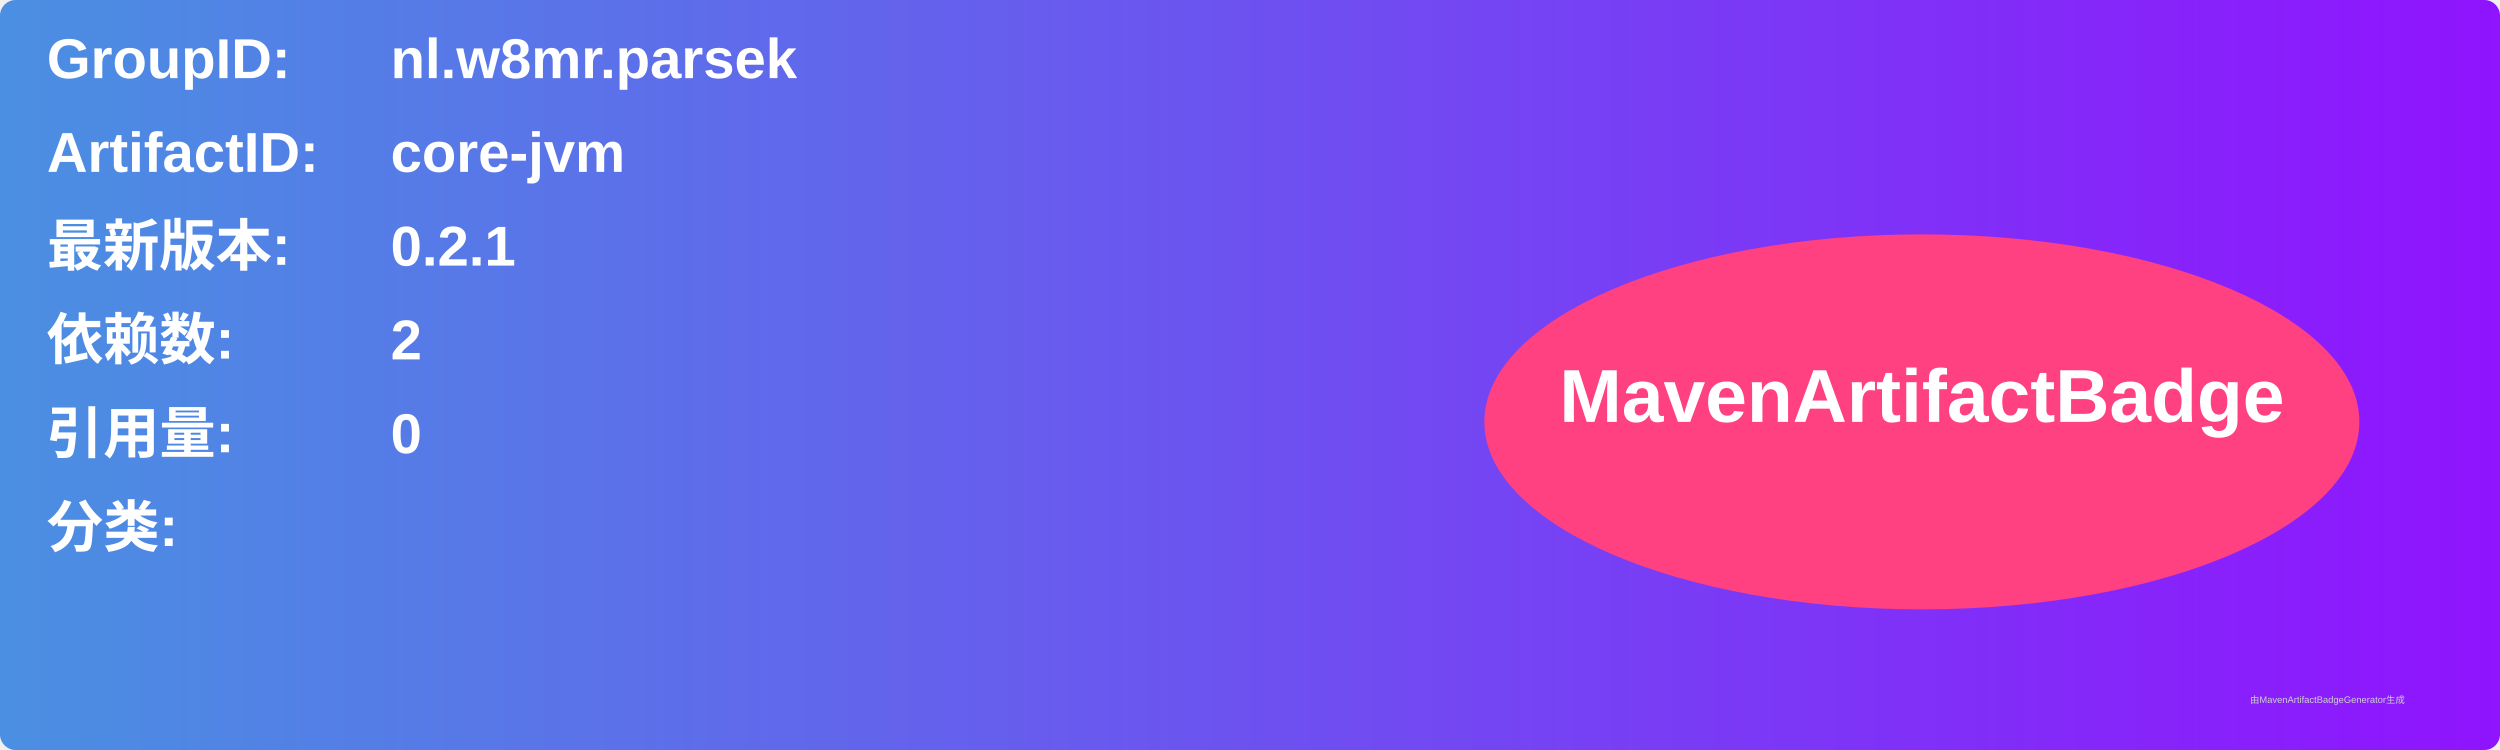
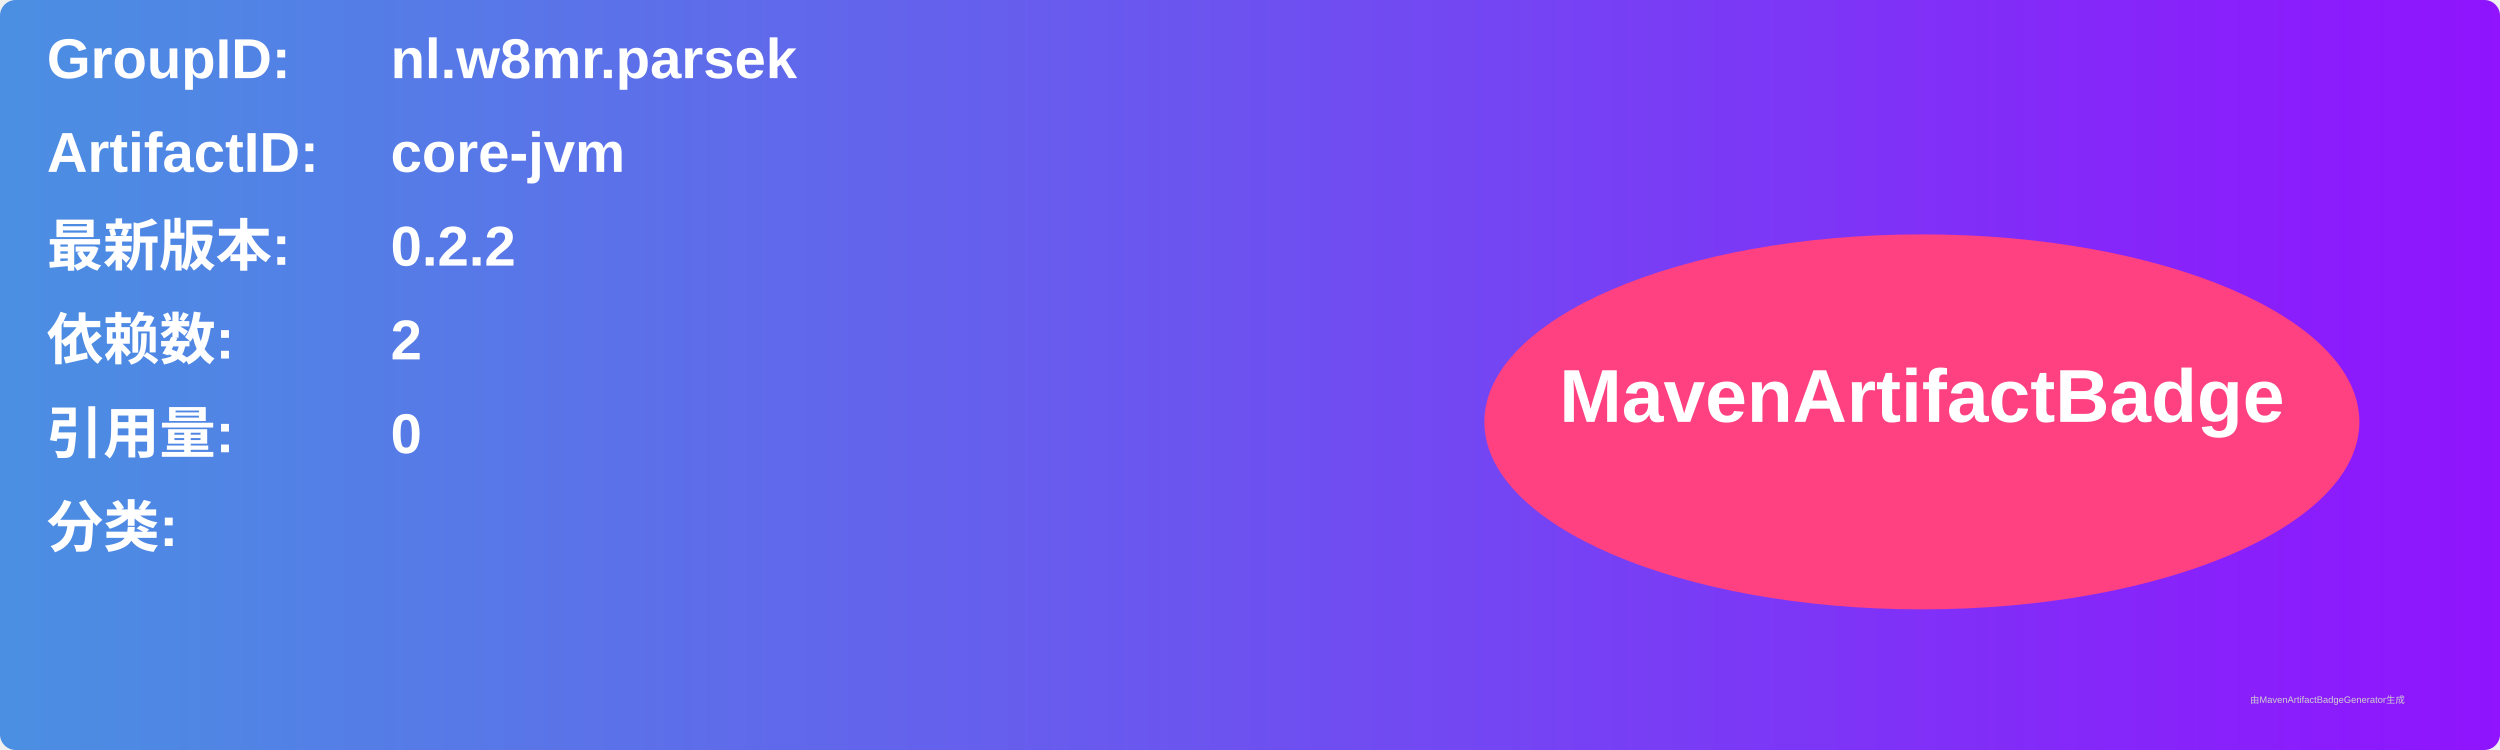
<svg xmlns="http://www.w3.org/2000/svg" width="800" height="240" viewBox="0 0 800 240">
  <linearGradient id="grad" x1="0%" y1="0%" x2="100%" y2="0%">
    <stop offset="0%" stop-color="#4a90e2" />
    <stop offset="100%" stop-color="#9013fe" />
  </linearGradient>
  <rect width="100%" height="100%" rx="5" ry="5" fill="url(#grad)" />
  <g transform="translate(15, 15)">
    <text x="0" y="10" font-family="Arial" font-size="18" fill="white" font-weight="bold" width="260">GroupID:</text>
    <text x="110" y="10" font-family="Arial" font-size="18" fill="white" font-weight="bold" width="460">nl.w8mr.parsek</text>
    <text x="0" y="40" font-family="Arial" font-size="18" fill="white" font-weight="bold" width="260">ArtifactID:</text>
    <text x="110" y="40" font-family="Arial" font-size="18" fill="white" font-weight="bold" width="460">core-jvm</text>
    <text x="0" y="70" font-family="Arial" font-size="18" fill="white" font-weight="bold">最新版本:</text>
    <text x="110" y="70" font-family="Arial" font-size="18" fill="white" font-weight="bold">
-       <tspan font-weight="bold">0.2.1</tspan>
+       <tspan font-weight="bold">0.2.2</tspan>
    </text>
    <text x="0" y="100" font-family="Arial" font-size="18" fill="white" font-weight="bold">依赖数: </text>
    <text x="110" y="100" font-family="Arial" font-size="18" fill="white">
      <tspan font-weight="bold">2</tspan>
    </text>
    <text x="0" y="130" font-family="Arial" font-size="18" fill="white" font-weight="bold">引用量: </text>
    <text x="110" y="130" font-family="Arial" font-size="18" fill="white">
      <tspan font-weight="bold">0</tspan>
    </text>
    <text x="0" y="160" font-family="Arial" font-size="18" fill="white" font-weight="bold">分类:</text>
    <text x="10" y="190" font-family="Arial" font-size="10" fill="white">
      <tspan font-weight="bold" />
    </text>
    <ellipse cx="600" cy="120" rx="140" ry="60" fill="#ff4081" />
    <text x="600" y="120" text-anchor="middle" font-family="Arial" font-size="24" fill="white" font-weight="bold">MavenArtifactBadge</text>
  </g>
  <text x="720" y="225" font-family="Arial" font-size="3" fill="#d0d0d0">由MavenArtifactBadgeGenerator生成</text>
</svg>
